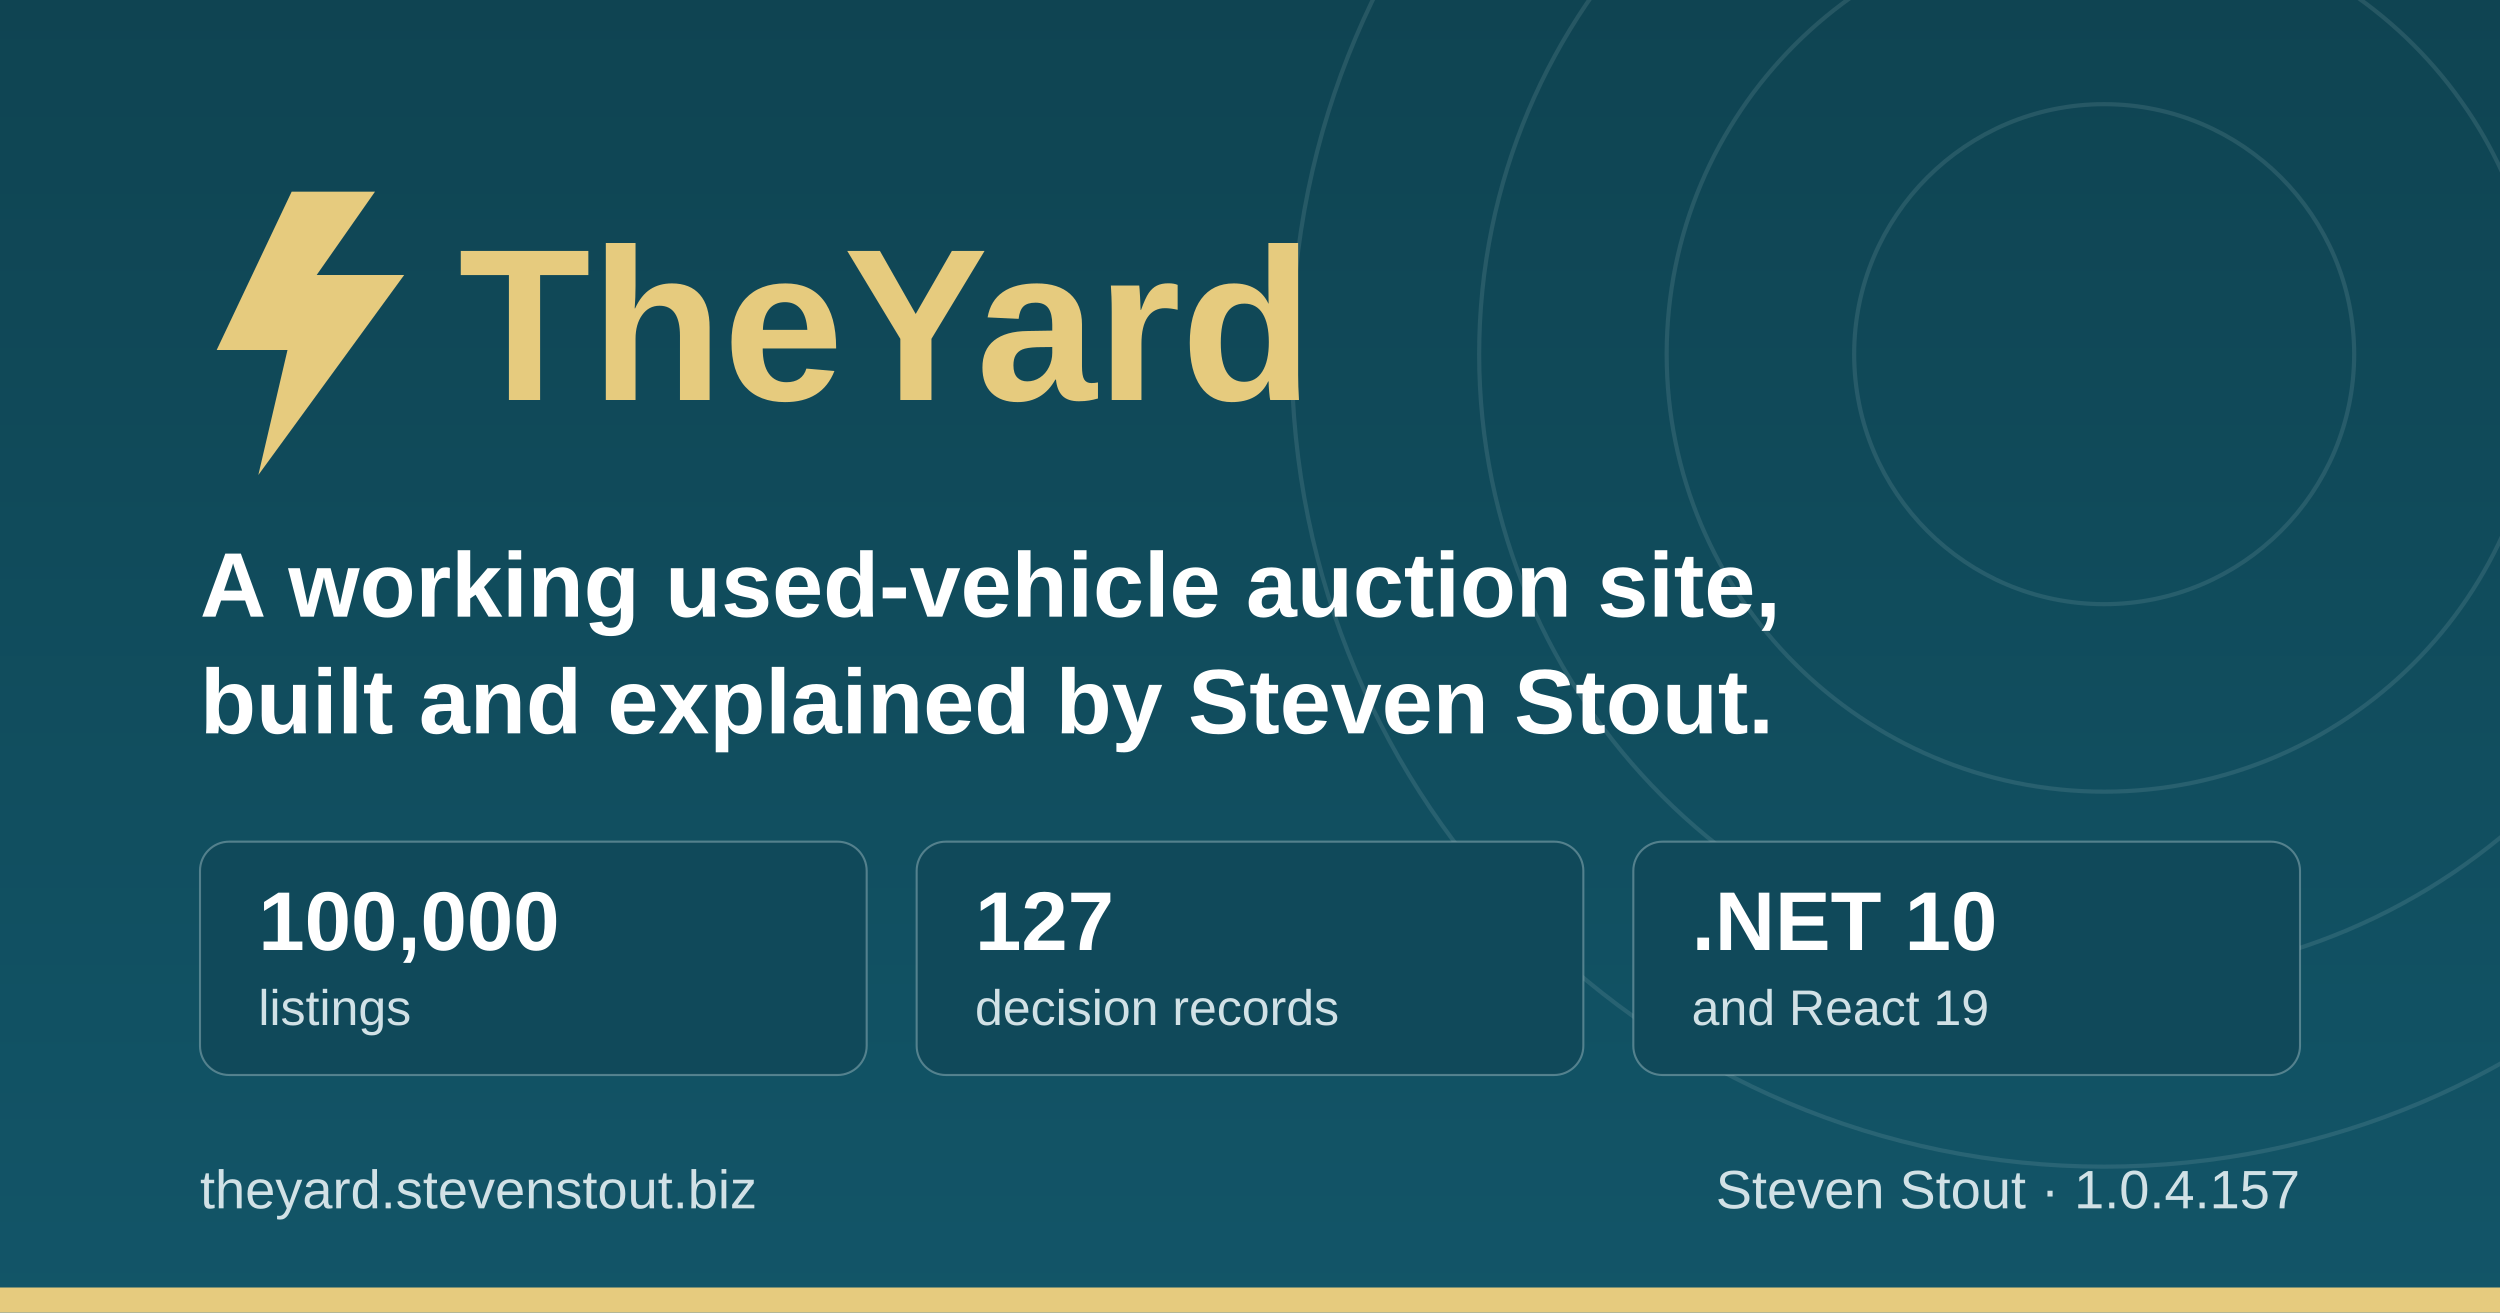
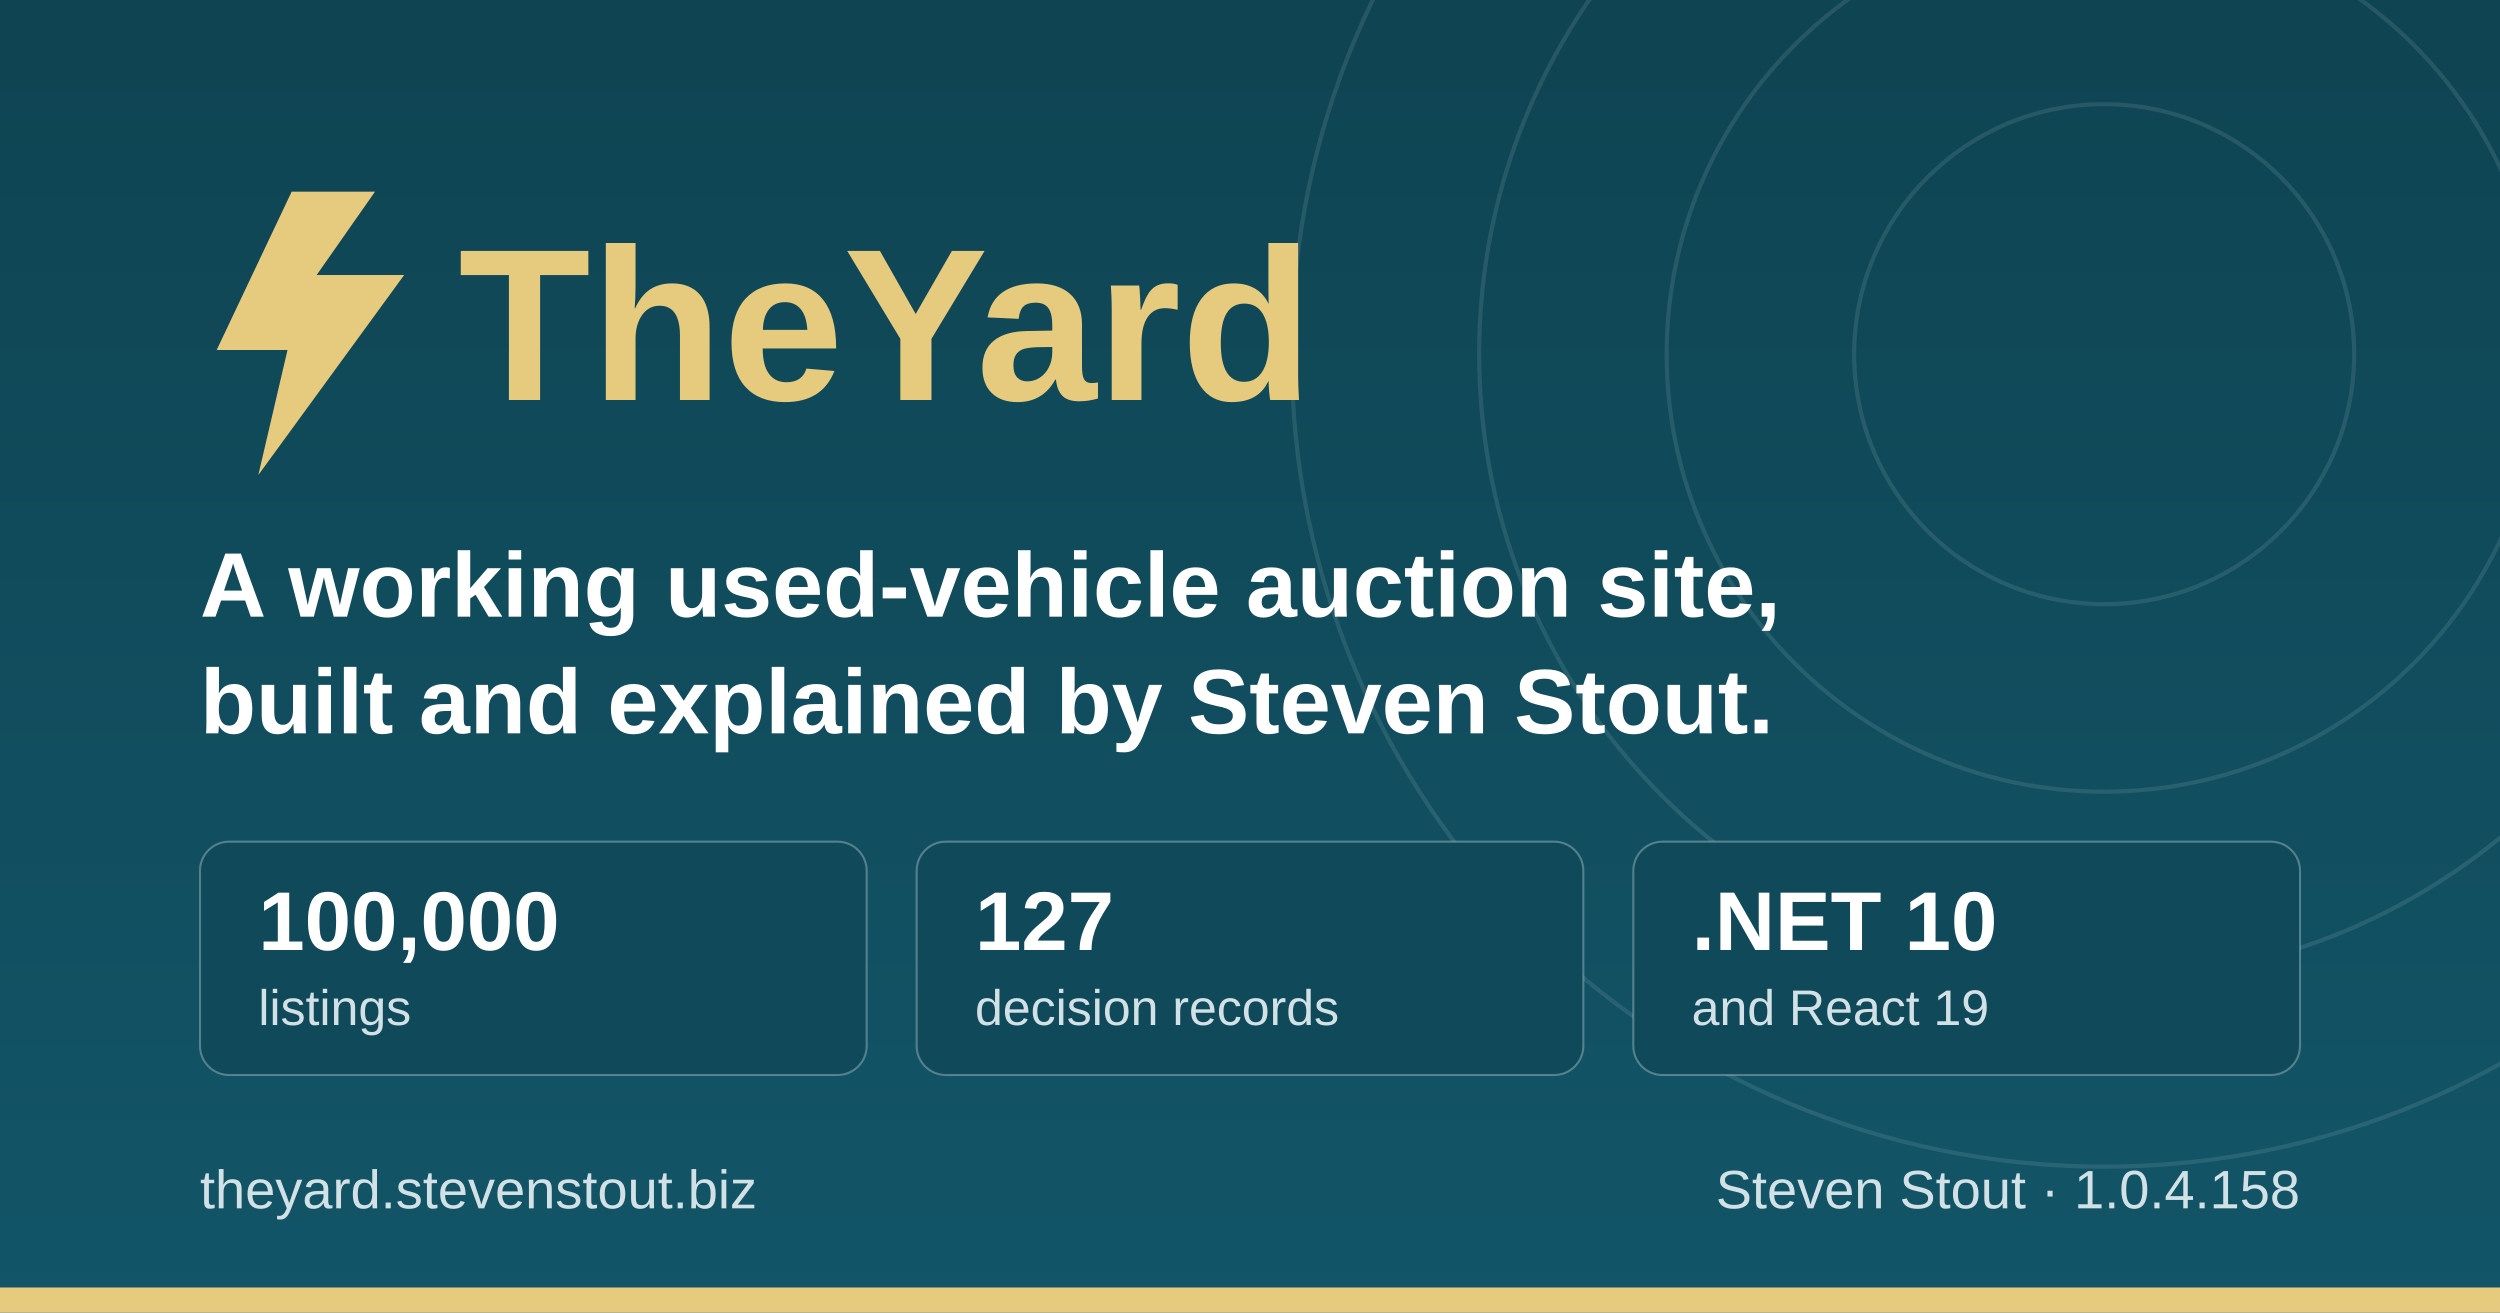
<svg xmlns="http://www.w3.org/2000/svg" width="1200" height="630" viewBox="0 0 1200 630" role="img" aria-label="TheYard, a used-vehicle auction platform, by Steven Stout">
  <defs>
    <linearGradient id="ground" x1="0" y1="0" x2="0" y2="1">
      <stop offset="0" stop-color="#0f4452" />
      <stop offset="1" stop-color="#125568" />
    </linearGradient>
  </defs>
  <rect width="1200" height="630" fill="url(#ground)" />
  <g fill="none" stroke="#d1e1e6" stroke-opacity="0.12" stroke-width="2">
    <circle cx="1010" cy="170" r="120" />
    <circle cx="1010" cy="170" r="210" />
    <circle cx="1010" cy="170" r="300" />
    <circle cx="1010" cy="170" r="390" />
  </g>
  <rect x="0" y="618" width="1200" height="12" fill="#e6cb7e" />
  <g transform="translate(96, 176)">
    <path d="M44 -84 L8 -8 h34 l-14 60 l70 -96 h-42 l28 -40 z" fill="#e6cb7e" />
    <text x="124" y="16" font-family="IBM Plex Sans, Segoe UI, system-ui, Arial, sans-serif" font-size="104" font-weight="700" fill="#e6cb7e">TheYard</text>
  </g>
  <text x="96" y="296" font-family="IBM Plex Sans, Segoe UI, system-ui, Arial, sans-serif" font-size="44" font-weight="600" fill="#ffffff">A working used-vehicle auction site,</text>
  <text x="96" y="352" font-family="IBM Plex Sans, Segoe UI, system-ui, Arial, sans-serif" font-size="44" font-weight="600" fill="#ffffff">built and explained by Steven Stout.</text>
  <g font-family="IBM Plex Sans, Segoe UI, system-ui, Arial, sans-serif">
    <rect x="96" y="404" width="320" height="112" rx="14" fill="#10495a" stroke="#d1e1e6" stroke-opacity="0.35" />
    <text x="124" y="456" font-size="40" font-weight="700" fill="#ffffff">100,000</text>
    <text x="124" y="492" font-size="24" font-weight="500" fill="#d1e1e6">listings</text>
    <rect x="440" y="404" width="320" height="112" rx="14" fill="#10495a" stroke="#d1e1e6" stroke-opacity="0.35" />
    <text x="468" y="456" font-size="40" font-weight="700" fill="#ffffff">127</text>
    <text x="468" y="492" font-size="24" font-weight="500" fill="#d1e1e6">decision records</text>
    <rect x="784" y="404" width="320" height="112" rx="14" fill="#10495a" stroke="#d1e1e6" stroke-opacity="0.35" />
    <text x="812" y="456" font-size="40" font-weight="700" fill="#ffffff">.NET 10</text>
    <text x="812" y="492" font-size="24" font-weight="500" fill="#d1e1e6">and React 19</text>
  </g>
  <text x="96" y="580" font-family="IBM Plex Sans, Segoe UI, system-ui, Arial, sans-serif" font-size="26" font-weight="500" fill="#d1e1e6">theyard.stevenstout.biz</text>
-   <text x="1104" y="580" text-anchor="end" font-family="IBM Plex Sans, Segoe UI, system-ui, Arial, sans-serif" font-size="26" font-weight="500" fill="#d1e1e6">Steven Stout · 1.0.4.157</text>
+   <text x="1104" y="580" text-anchor="end" font-family="IBM Plex Sans, Segoe UI, system-ui, Arial, sans-serif" font-size="26" font-weight="500" fill="#d1e1e6">Steven Stout · 1.0.4.158</text>
</svg>
